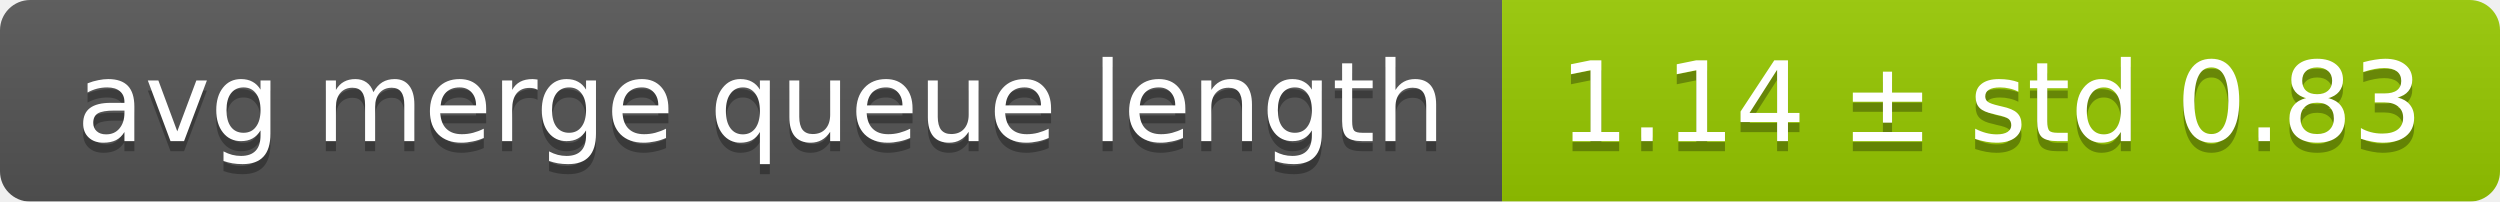
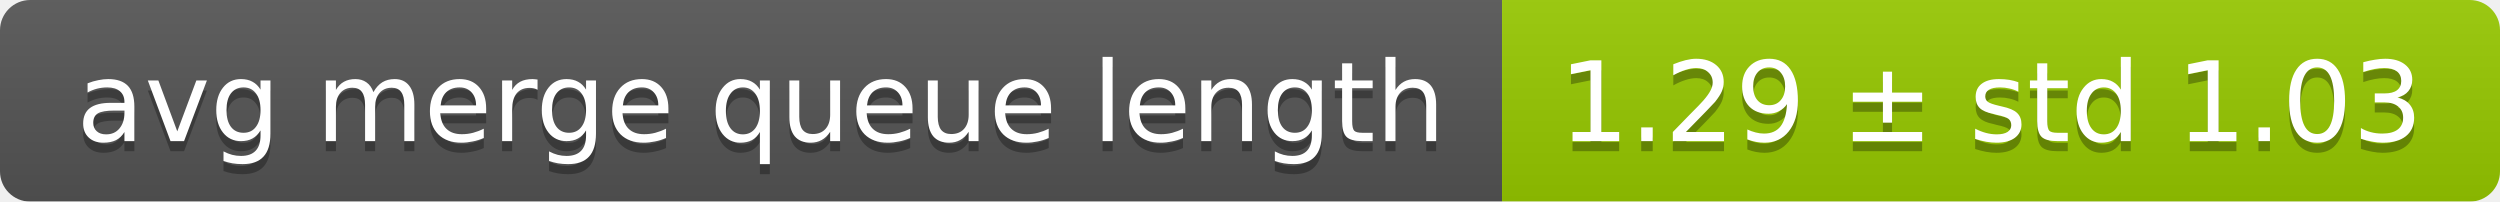
<svg xmlns="http://www.w3.org/2000/svg" width="248" height="20">
  <linearGradient id="smooth" x2="0" y2="100%">
    <stop offset="0" stop-color="#bbb" stop-opacity=".1" />
    <stop offset="1" stop-opacity=".1" />
  </linearGradient>
  <mask id="round">
    <rect width="248" height="20" rx="3" fill="#fff" />
  </mask>
  <g mask="url(#round)">
    <rect width="149" height="20" fill="#555" />
    <rect x="149" width="99" height="20" fill="#97ca00" />
    <rect width="248" height="20" fill="url(#smooth)" />
  </g>
  <g fill="#fff" text-anchor="middle" font-family="DejaVu Sans,Verdana,Geneva,sans-serif" font-size="11">
    <text x="75.5" y="15" fill="#010101" fill-opacity=".3">avg merge queue length</text>
    <text x="75.5" y="14">avg merge queue length</text>
-     <text x="197.5" y="15" fill="#010101" fill-opacity=".3">1.14 ± std 0.83</text>
-     <text x="197.5" y="14">1.14 ± std 0.83</text>
+     <text x="197.5" y="15" fill="#010101" fill-opacity=".3">1.29 ± std 1.03</text>
+     <text x="197.5" y="14">1.29 ± std 1.03</text>
  </g>
</svg>
